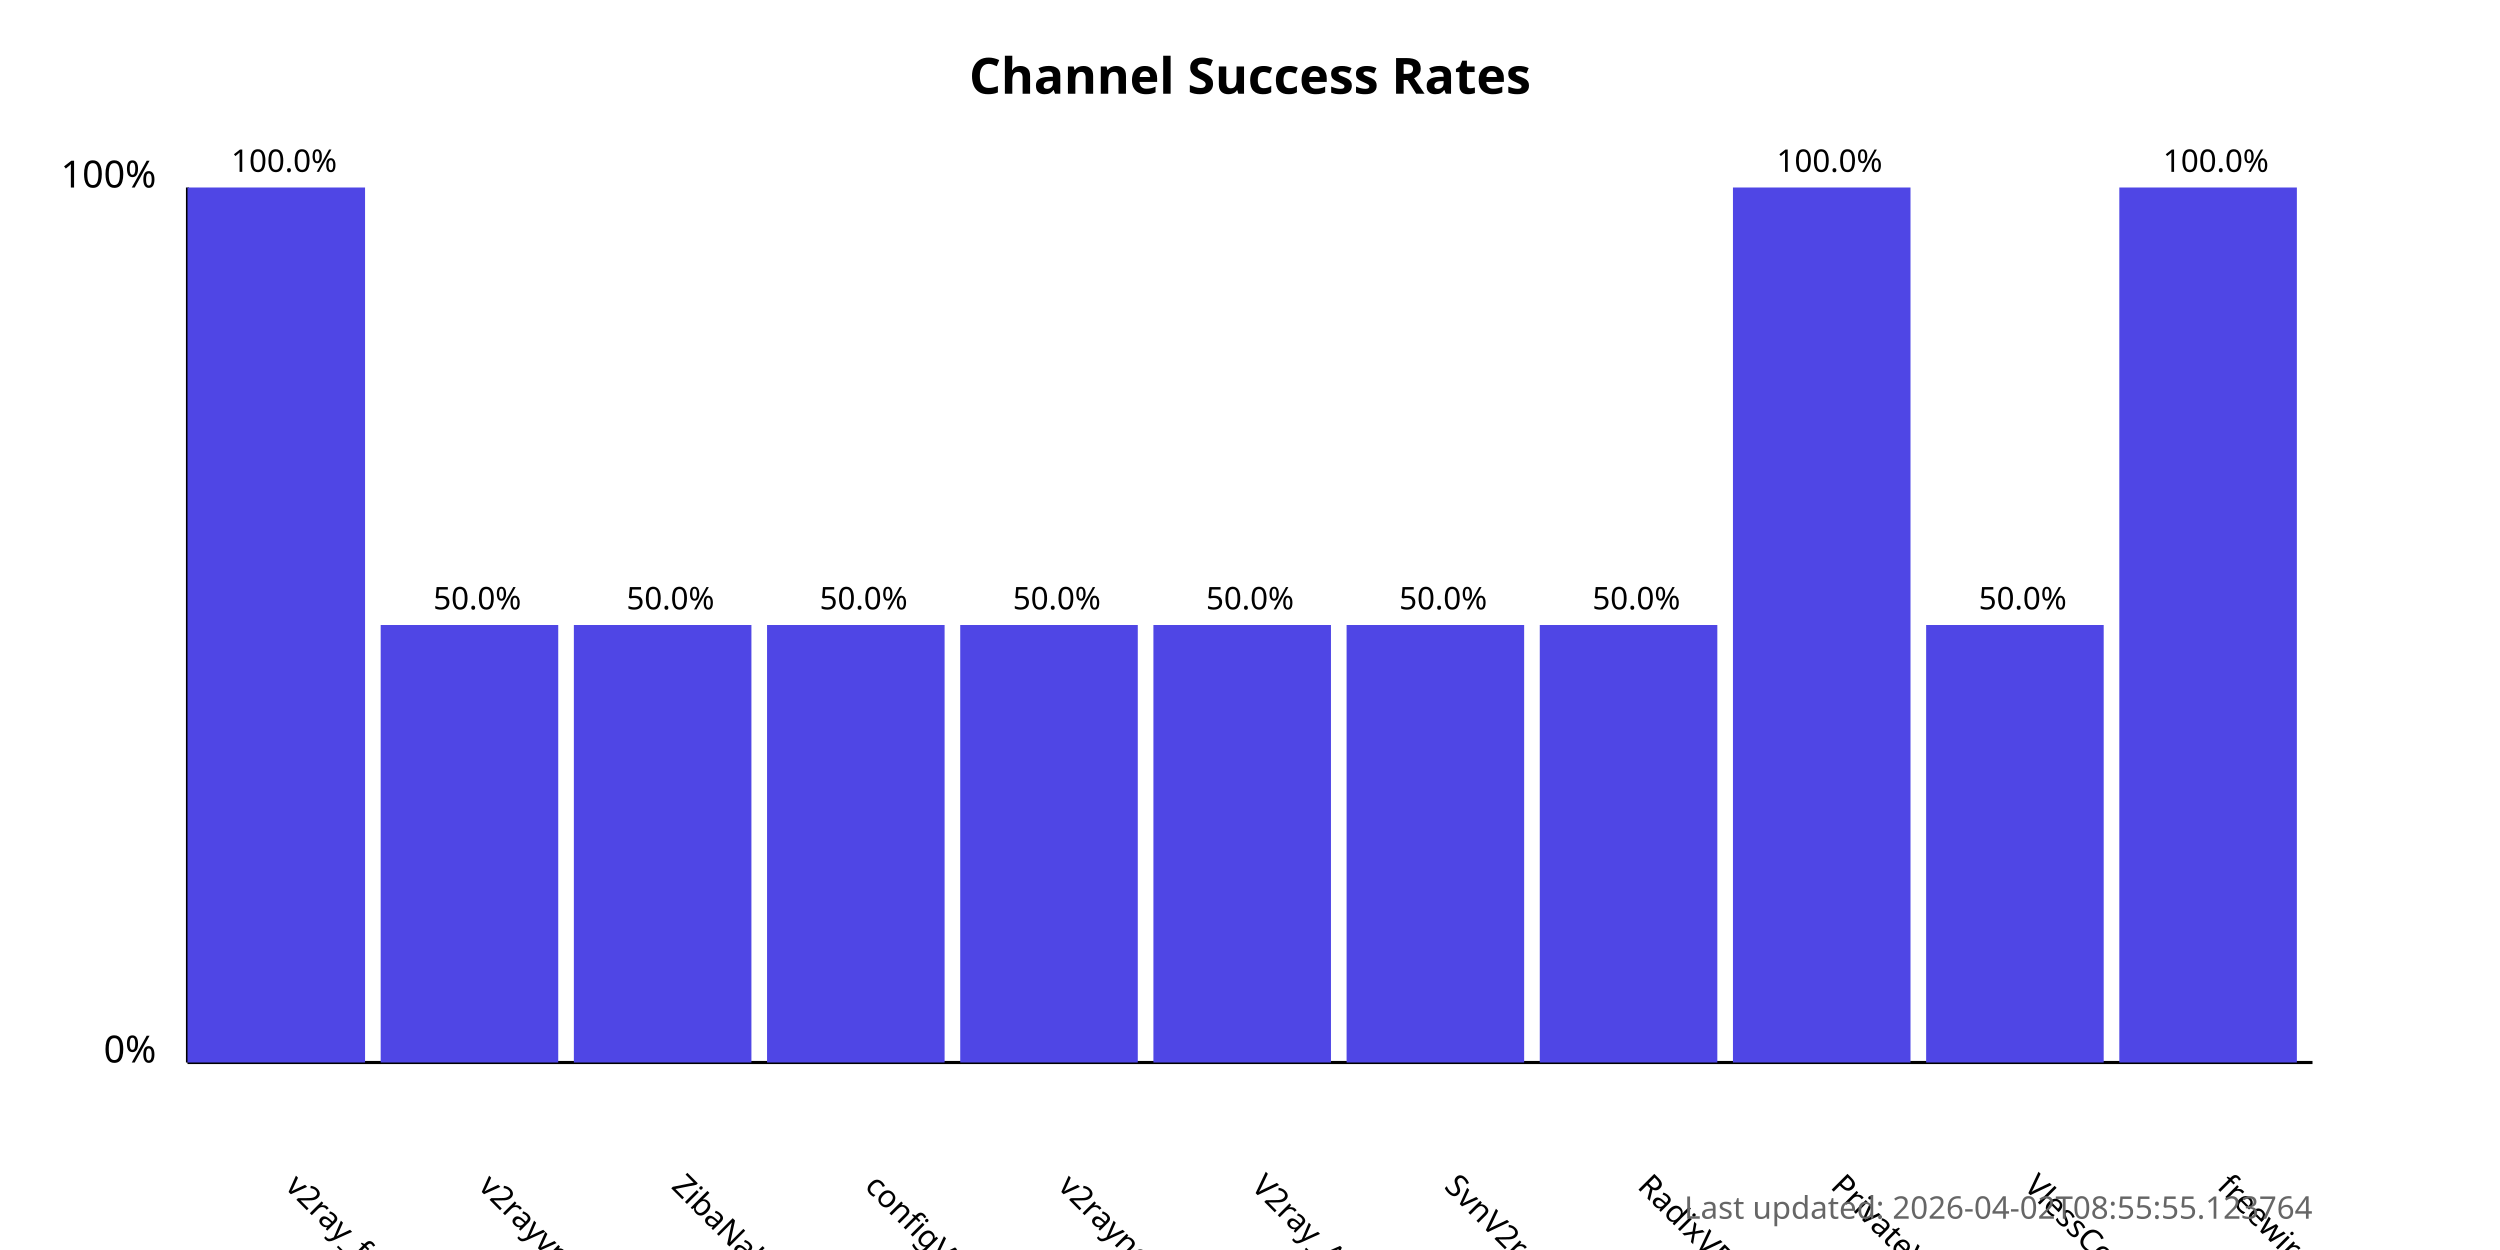
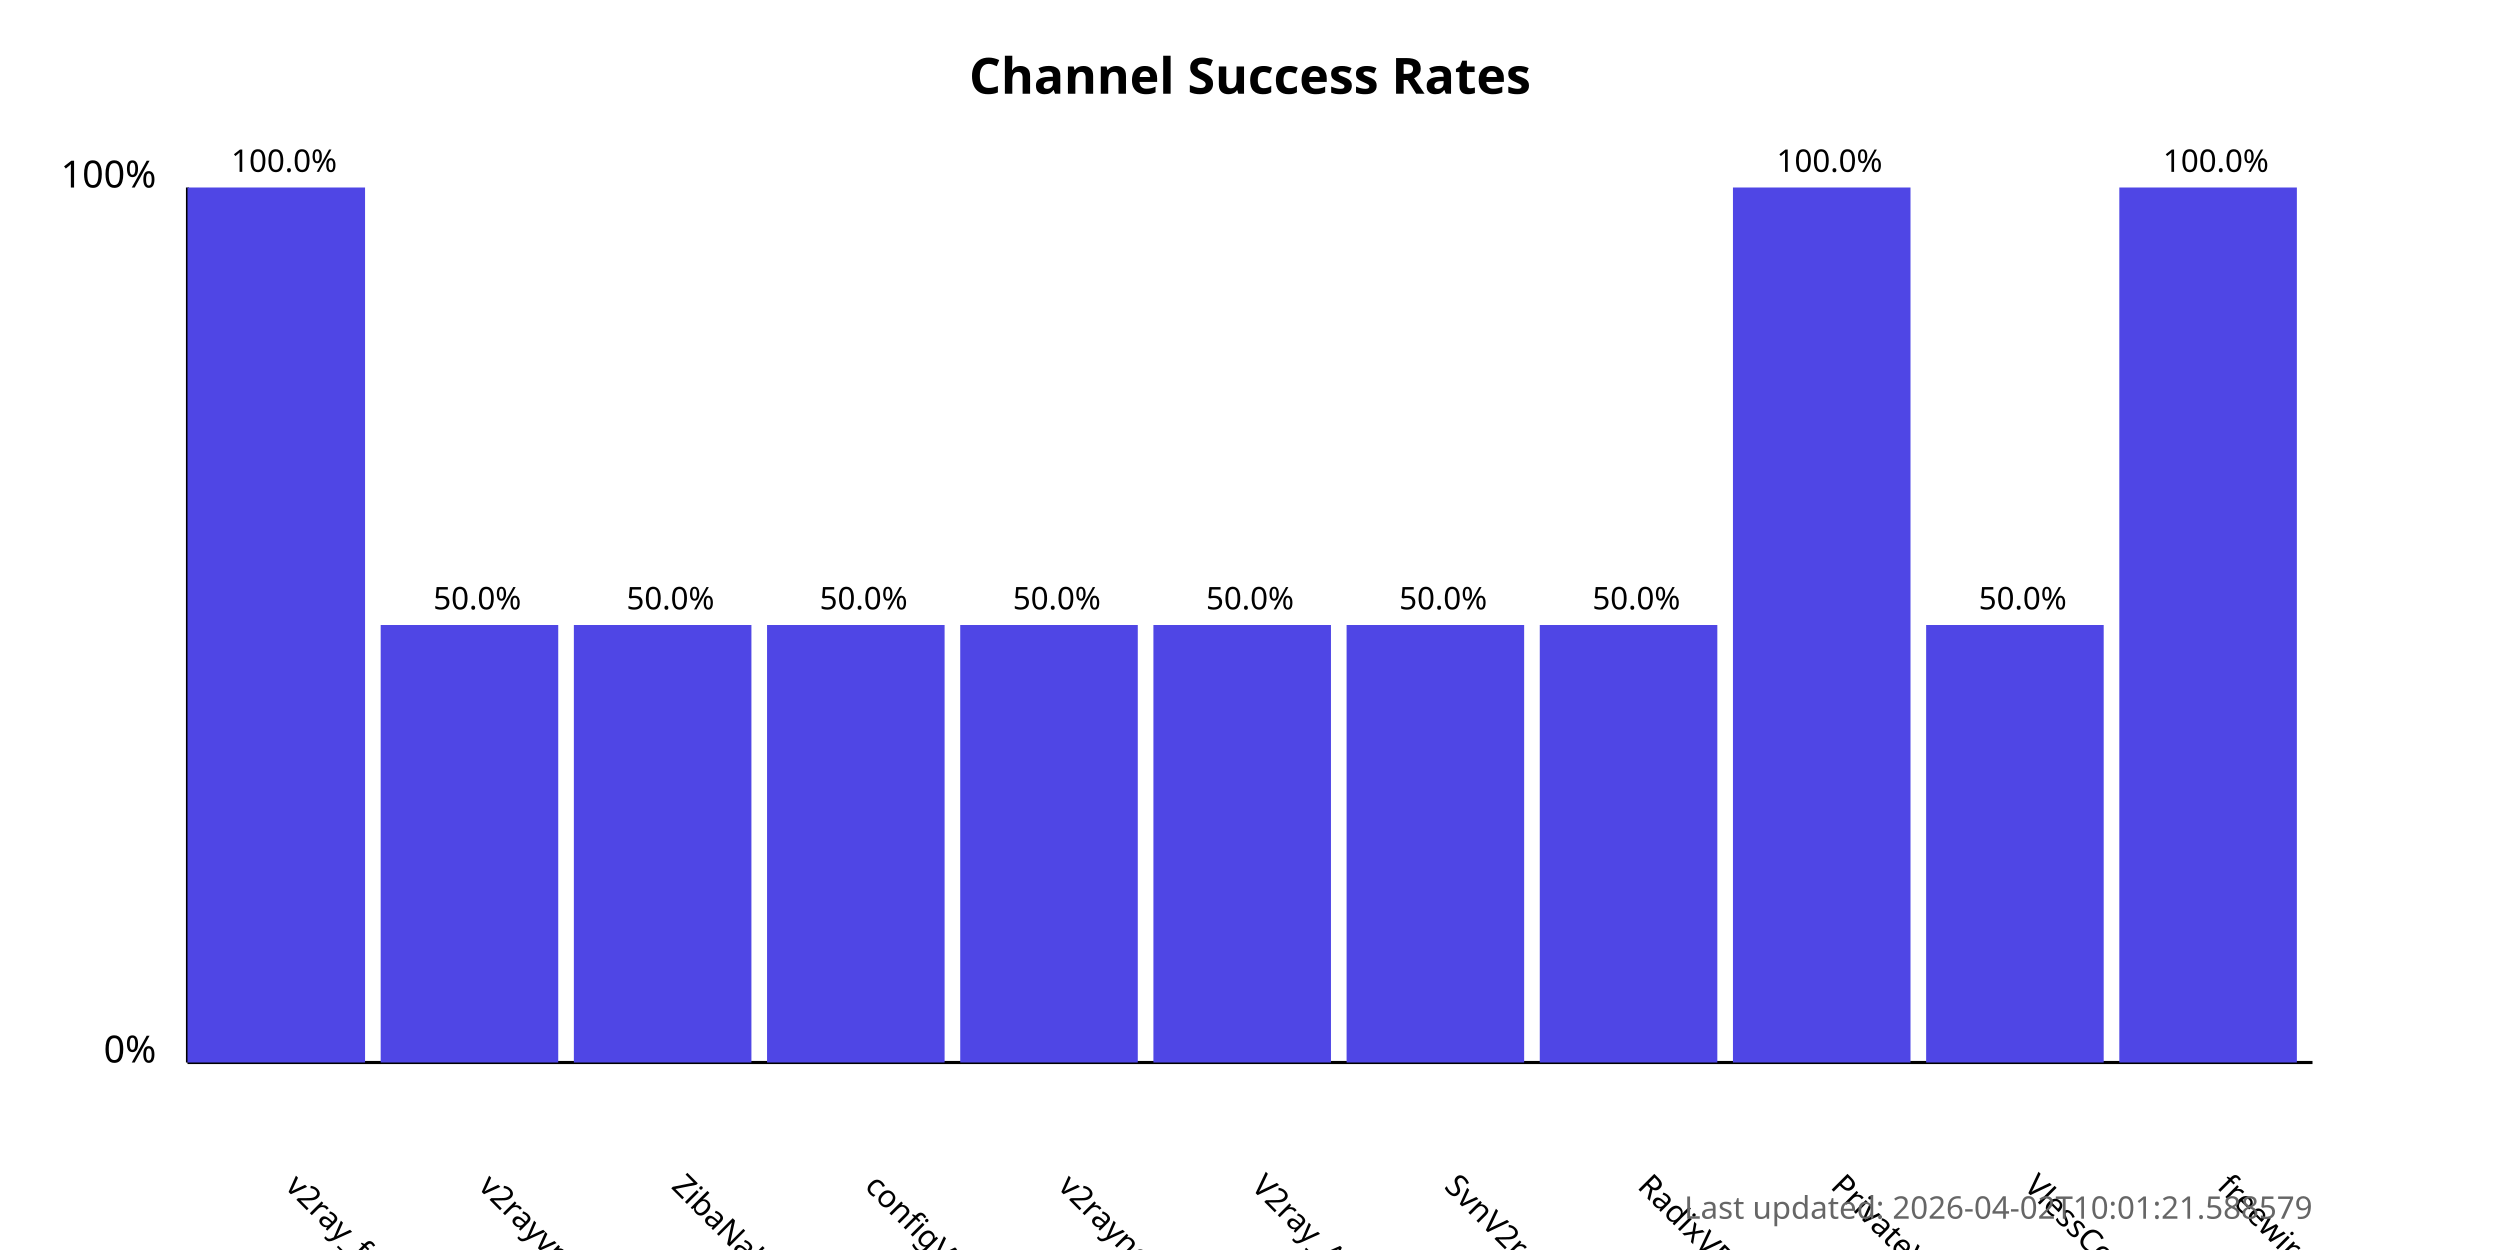
<svg xmlns="http://www.w3.org/2000/svg" width="800" height="400">
  <style>
            .chart-title { font: bold 16px sans-serif; }
            .axis-label { font: 12px sans-serif; }
            .tick-label { font: 10px sans-serif; }
            .bar { fill: #4f46e5; }
            .bar:hover { fill: #6366f1; }
            .timestamp { font: 10px sans-serif; fill: #666; }
        </style>
  <text x="400.0" y="30" text-anchor="middle" class="chart-title">
            Channel Success Rates
        </text>
  <line x1="60" y1="340" x2="60" y2="60" stroke="black" stroke-width="1" />
  <line x1="60" y1="340" x2="740" y2="340" stroke="black" stroke-width="1" />
  <text x="50" y="340" text-anchor="end" class="axis-label">0%</text>
  <text x="50" y="60" text-anchor="end" class="axis-label">100%</text>
  <g>
    <rect x="60" y="60.0" width="56.818" height="280.0" class="bar" />
    <text x="90.909" y="380" transform="rotate(45, 90.90909, 380)" text-anchor="start" class="tick-label">
                v2ray_free_conf
            </text>
    <text x="90.909" y="55.0" text-anchor="middle" class="tick-label">
                100.0%
            </text>
  </g>
  <g>
    <rect x="121.818" y="200.0" width="56.818" height="140.0" class="bar" />
    <text x="152.727" y="380" transform="rotate(45, 152.7273, 380)" text-anchor="start" class="tick-label">
                v2rayvpno
            </text>
    <text x="152.727" y="195.0" text-anchor="middle" class="tick-label">
                50.0%
            </text>
  </g>
  <g>
    <rect x="183.636" y="200.0" width="56.818" height="140.0" class="bar" />
    <text x="214.545" y="380" transform="rotate(45, 214.5455, 380)" text-anchor="start" class="tick-label">
                ZibaNabz
            </text>
    <text x="214.545" y="195.0" text-anchor="middle" class="tick-label">
                50.0%
            </text>
  </g>
  <g>
    <rect x="245.455" y="200.0" width="56.818" height="140.0" class="bar" />
    <text x="276.364" y="380" transform="rotate(45, 276.3636, 380)" text-anchor="start" class="tick-label">
                configV2rayForFree
            </text>
    <text x="276.364" y="195.0" text-anchor="middle" class="tick-label">
                50.0%
            </text>
  </g>
  <g>
    <rect x="307.273" y="200.0" width="56.818" height="140.0" class="bar" />
    <text x="338.182" y="380" transform="rotate(45, 338.1818, 380)" text-anchor="start" class="tick-label">
                v2rayngvpn
            </text>
    <text x="338.182" y="195.0" text-anchor="middle" class="tick-label">
                50.0%
            </text>
  </g>
  <g>
    <rect x="369.091" y="200.0" width="56.818" height="140.0" class="bar" />
    <text x="400.0" y="380" transform="rotate(45, 400.0, 380)" text-anchor="start" class="tick-label">
                V2ray_Alpha
            </text>
    <text x="400.0" y="195.0" text-anchor="middle" class="tick-label">
                50.0%
            </text>
  </g>
  <g>
    <rect x="430.909" y="200.0" width="56.818" height="140.0" class="bar" />
    <text x="461.818" y="380" transform="rotate(45, 461.8182, 380)" text-anchor="start" class="tick-label">
                SvnV2ray
            </text>
    <text x="461.818" y="195.0" text-anchor="middle" class="tick-label">
                50.0%
            </text>
  </g>
  <g>
    <rect x="492.727" y="200.0" width="56.818" height="140.0" class="bar" />
    <text x="523.636" y="380" transform="rotate(45, 523.6364, 380)" text-anchor="start" class="tick-label">
                RadixVPN
            </text>
    <text x="523.636" y="195.0" text-anchor="middle" class="tick-label">
                50.0%
            </text>
  </g>
  <g>
    <rect x="554.545" y="60.0" width="56.818" height="280.0" class="bar" />
    <text x="585.455" y="380" transform="rotate(45, 585.4545, 380)" text-anchor="start" class="tick-label">
                PrivateVPNs
            </text>
    <text x="585.455" y="55.0" text-anchor="middle" class="tick-label">
                100.0%
            </text>
  </g>
  <g>
    <rect x="616.364" y="200.0" width="56.818" height="140.0" class="bar" />
    <text x="647.273" y="380" transform="rotate(45, 647.2727, 380)" text-anchor="start" class="tick-label">
                VlessConfig
            </text>
    <text x="647.273" y="195.0" text-anchor="middle" class="tick-label">
                50.0%
            </text>
  </g>
  <g>
    <rect x="678.182" y="60.0" width="56.818" height="280.0" class="bar" />
    <text x="709.091" y="380" transform="rotate(45, 709.0909, 380)" text-anchor="start" class="tick-label">
                freewireguard
            </text>
    <text x="709.091" y="55.0" text-anchor="middle" class="tick-label">
                100.0%
            </text>
  </g>
  <text x="740" y="390" text-anchor="end" class="timestamp">
-             Last updated: 2026-04-02T08:55:55.123764
+             Last updated: 2026-04-02T10:01:21.588579
        </text>
</svg>
